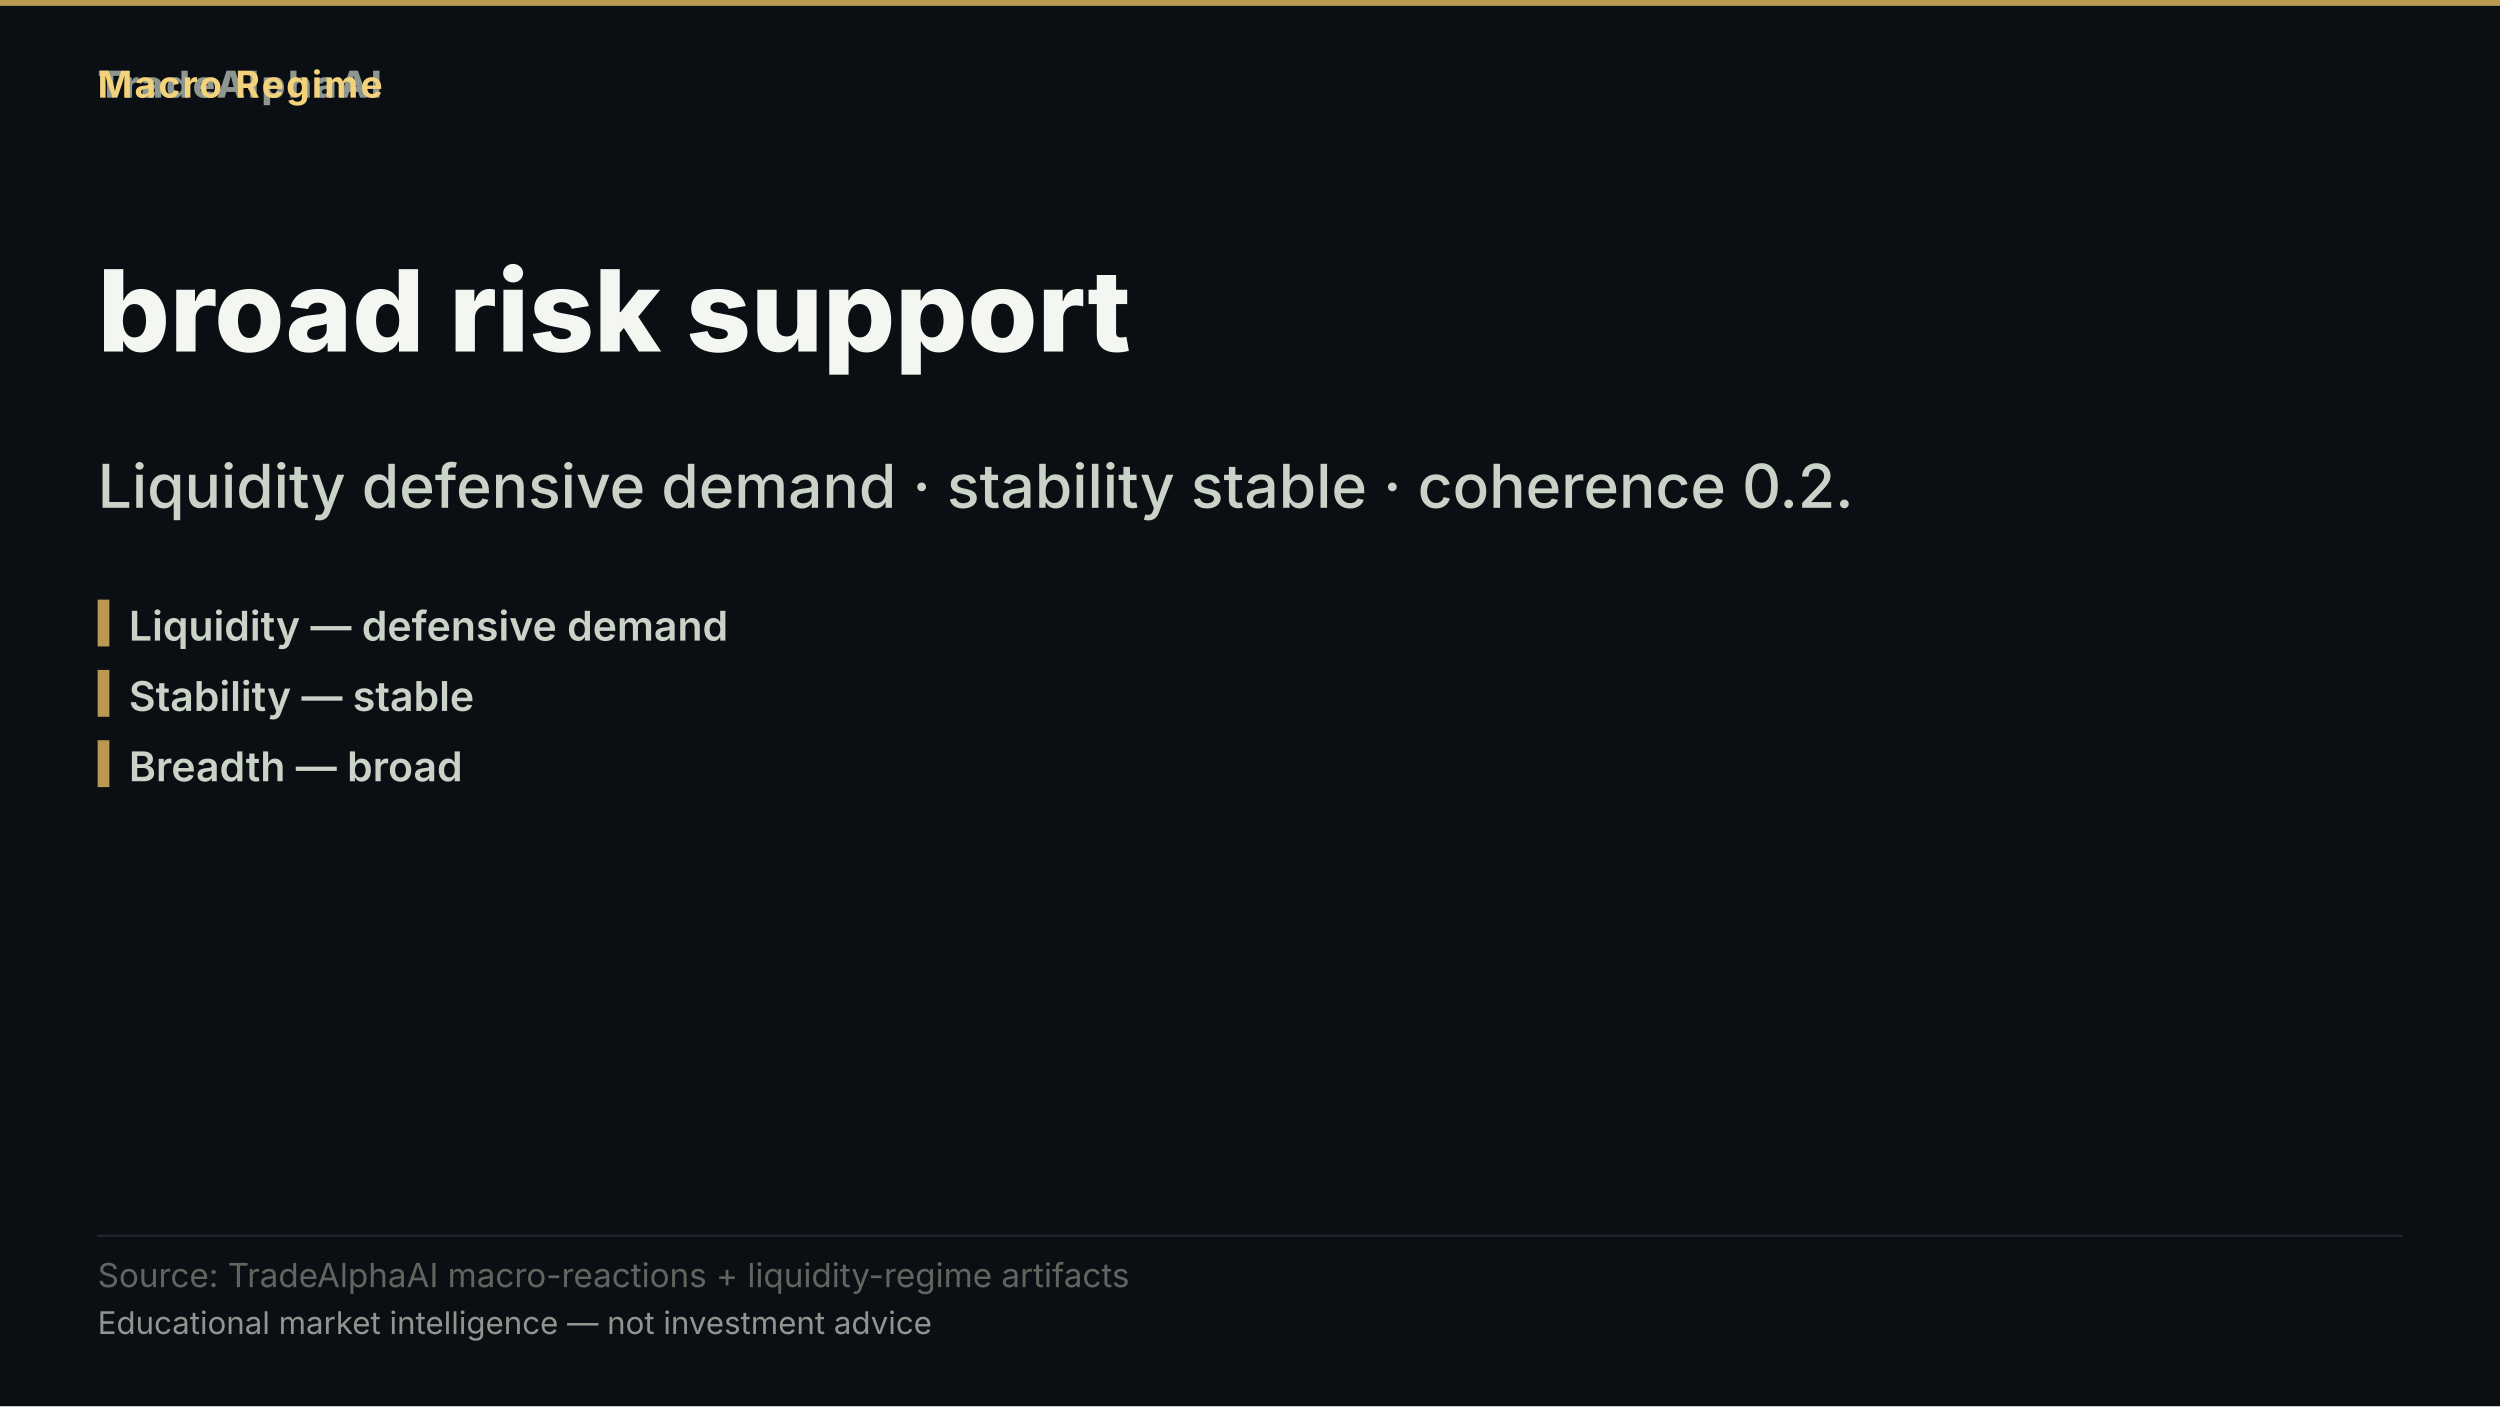
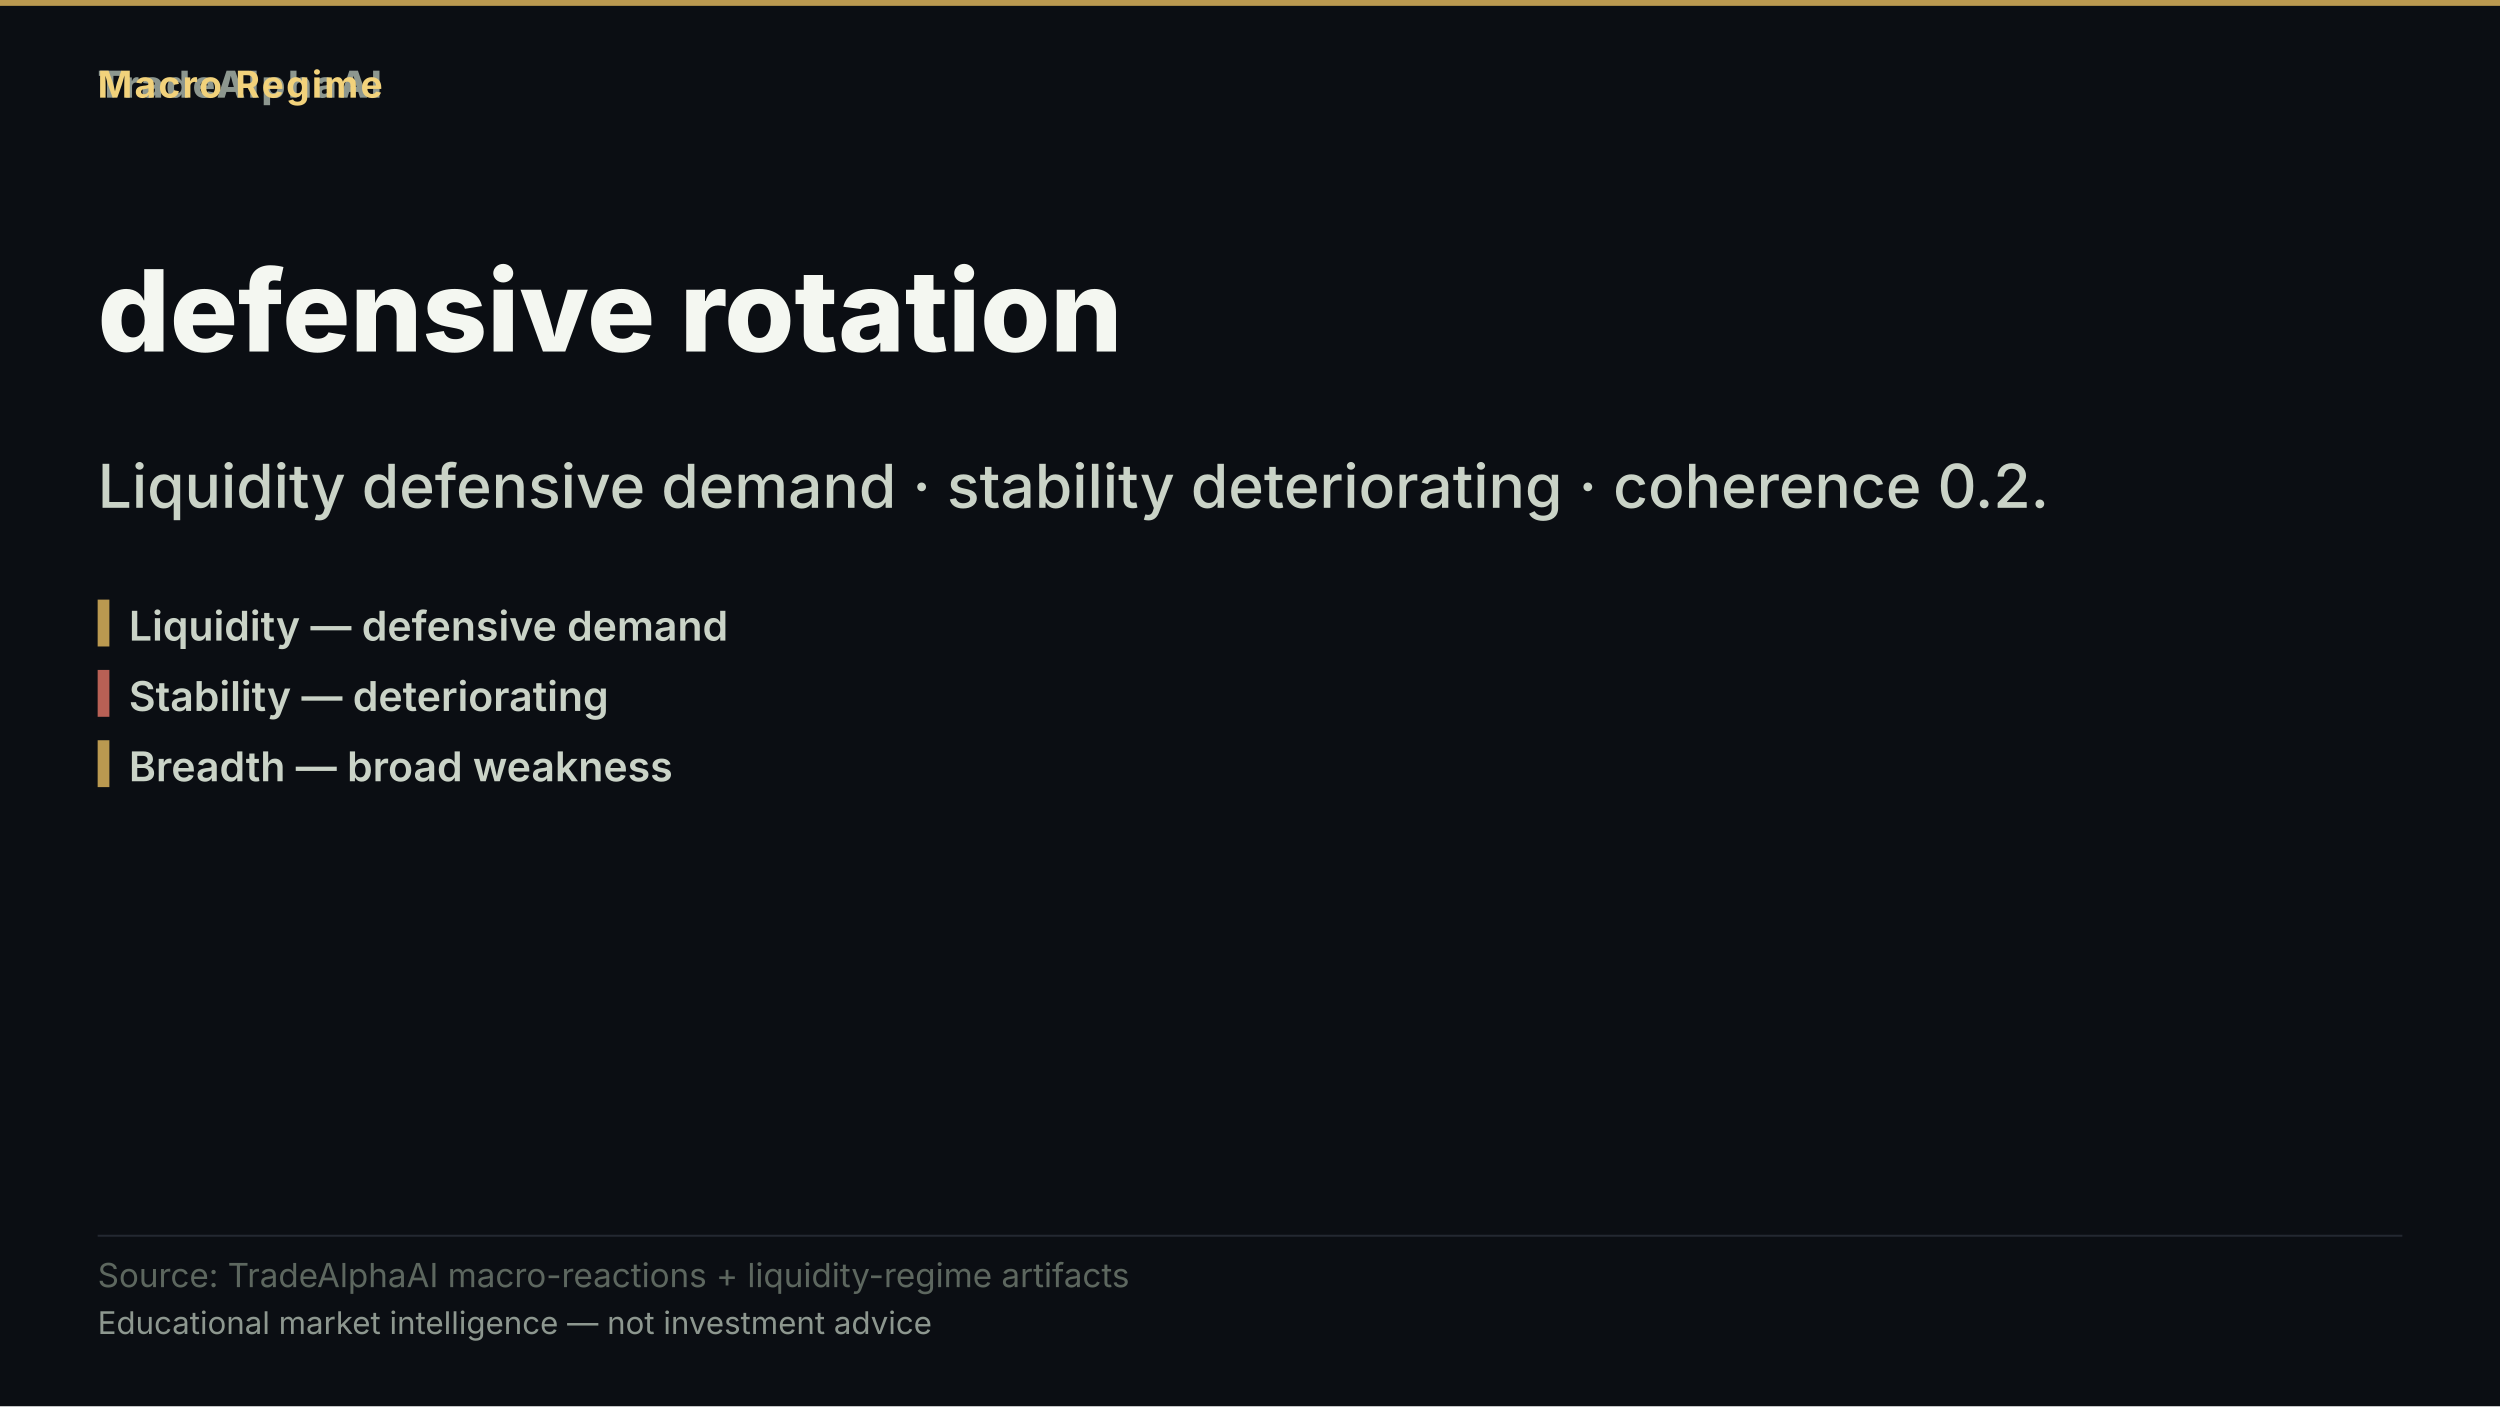
- <svg xmlns="http://www.w3.org/2000/svg" width="1280" height="720" viewBox="0 0 1280 720" role="img" aria-label="broad risk support">
+ <svg xmlns="http://www.w3.org/2000/svg" width="1280" height="720" viewBox="0 0 1280 720" role="img" aria-label="defensive rotation">
  <rect width="1280" height="720" fill="#0b0e13" />
  <rect x="0" y="0" width="1280" height="3" fill="#d8b15a" opacity="0.85" />
  <text x="50" y="50" font-family="'Inter','Segoe UI','Helvetica Neue',Arial,sans-serif" font-size="19" font-weight="800" letter-spacing="1.5" fill="#8d978f" text-anchor="start">TradeAlphaAI</text>
  <text x="50" y="50" font-family="'Inter','Segoe UI','Helvetica Neue',Arial,sans-serif" font-size="19" font-weight="700" letter-spacing="1.2" fill="#f2d27b" text-anchor="start">Macro Regime</text>
-   <text x="50" y="180" font-family="'Inter','Segoe UI','Helvetica Neue',Arial,sans-serif" font-size="58" font-weight="800" fill="#f4f7f1" text-anchor="start">broad risk support</text>
-   <text x="50" y="260" font-family="'Inter','Segoe UI','Helvetica Neue',Arial,sans-serif" font-size="31" font-weight="500" fill="#cad3c7" text-anchor="start">Liquidity defensive demand · stability stable · coherence 0.2.</text>
+   <text x="50" y="180" font-family="'Inter','Segoe UI','Helvetica Neue',Arial,sans-serif" font-size="58" font-weight="800" fill="#f4f7f1" text-anchor="start">defensive rotation</text>
+   <text x="50" y="260" font-family="'Inter','Segoe UI','Helvetica Neue',Arial,sans-serif" font-size="31" font-weight="500" fill="#cad3c7" text-anchor="start">Liquidity defensive demand · stability deteriorating · coherence 0.2.</text>
  <rect x="50" y="307" width="6" height="24" fill="#d8b15a" opacity="0.85" />
  <text x="66" y="328" font-family="'Inter','Segoe UI','Helvetica Neue',Arial,sans-serif" font-size="21" font-weight="600" fill="#cad3c7" text-anchor="start">Liquidity — defensive demand</text>
-   <rect x="50" y="343" width="6" height="24" fill="#d8b15a" opacity="0.85" />
-   <text x="66" y="364" font-family="'Inter','Segoe UI','Helvetica Neue',Arial,sans-serif" font-size="21" font-weight="600" fill="#cad3c7" text-anchor="start">Stability — stable</text>
+   <rect x="50" y="343" width="6" height="24" fill="#d66e60" opacity="0.85" />
+   <text x="66" y="364" font-family="'Inter','Segoe UI','Helvetica Neue',Arial,sans-serif" font-size="21" font-weight="600" fill="#cad3c7" text-anchor="start">Stability — deteriorating</text>
  <rect x="50" y="379" width="6" height="24" fill="#d8b15a" opacity="0.85" />
-   <text x="66" y="400" font-family="'Inter','Segoe UI','Helvetica Neue',Arial,sans-serif" font-size="21" font-weight="600" fill="#cad3c7" text-anchor="start">Breadth — broad</text>
+   <text x="66" y="400" font-family="'Inter','Segoe UI','Helvetica Neue',Arial,sans-serif" font-size="21" font-weight="600" fill="#cad3c7" text-anchor="start">Breadth — broad weakness</text>
  <rect x="50" y="632.2" width="1180" height="1" fill="rgba(148,163,184,0.18)" />
  <text x="50" y="659" font-family="'Inter','Segoe UI','Helvetica Neue',Arial,sans-serif" font-size="17" fill="#5d675f" text-anchor="start">Source: TradeAlphaAI macro-reactions + liquidity-regime artifacts</text>
  <text x="50" y="683" font-family="'Inter','Segoe UI','Helvetica Neue',Arial,sans-serif" font-size="16" fill="#8d978f" text-anchor="start">Educational market intelligence — not investment advice</text>
</svg>
